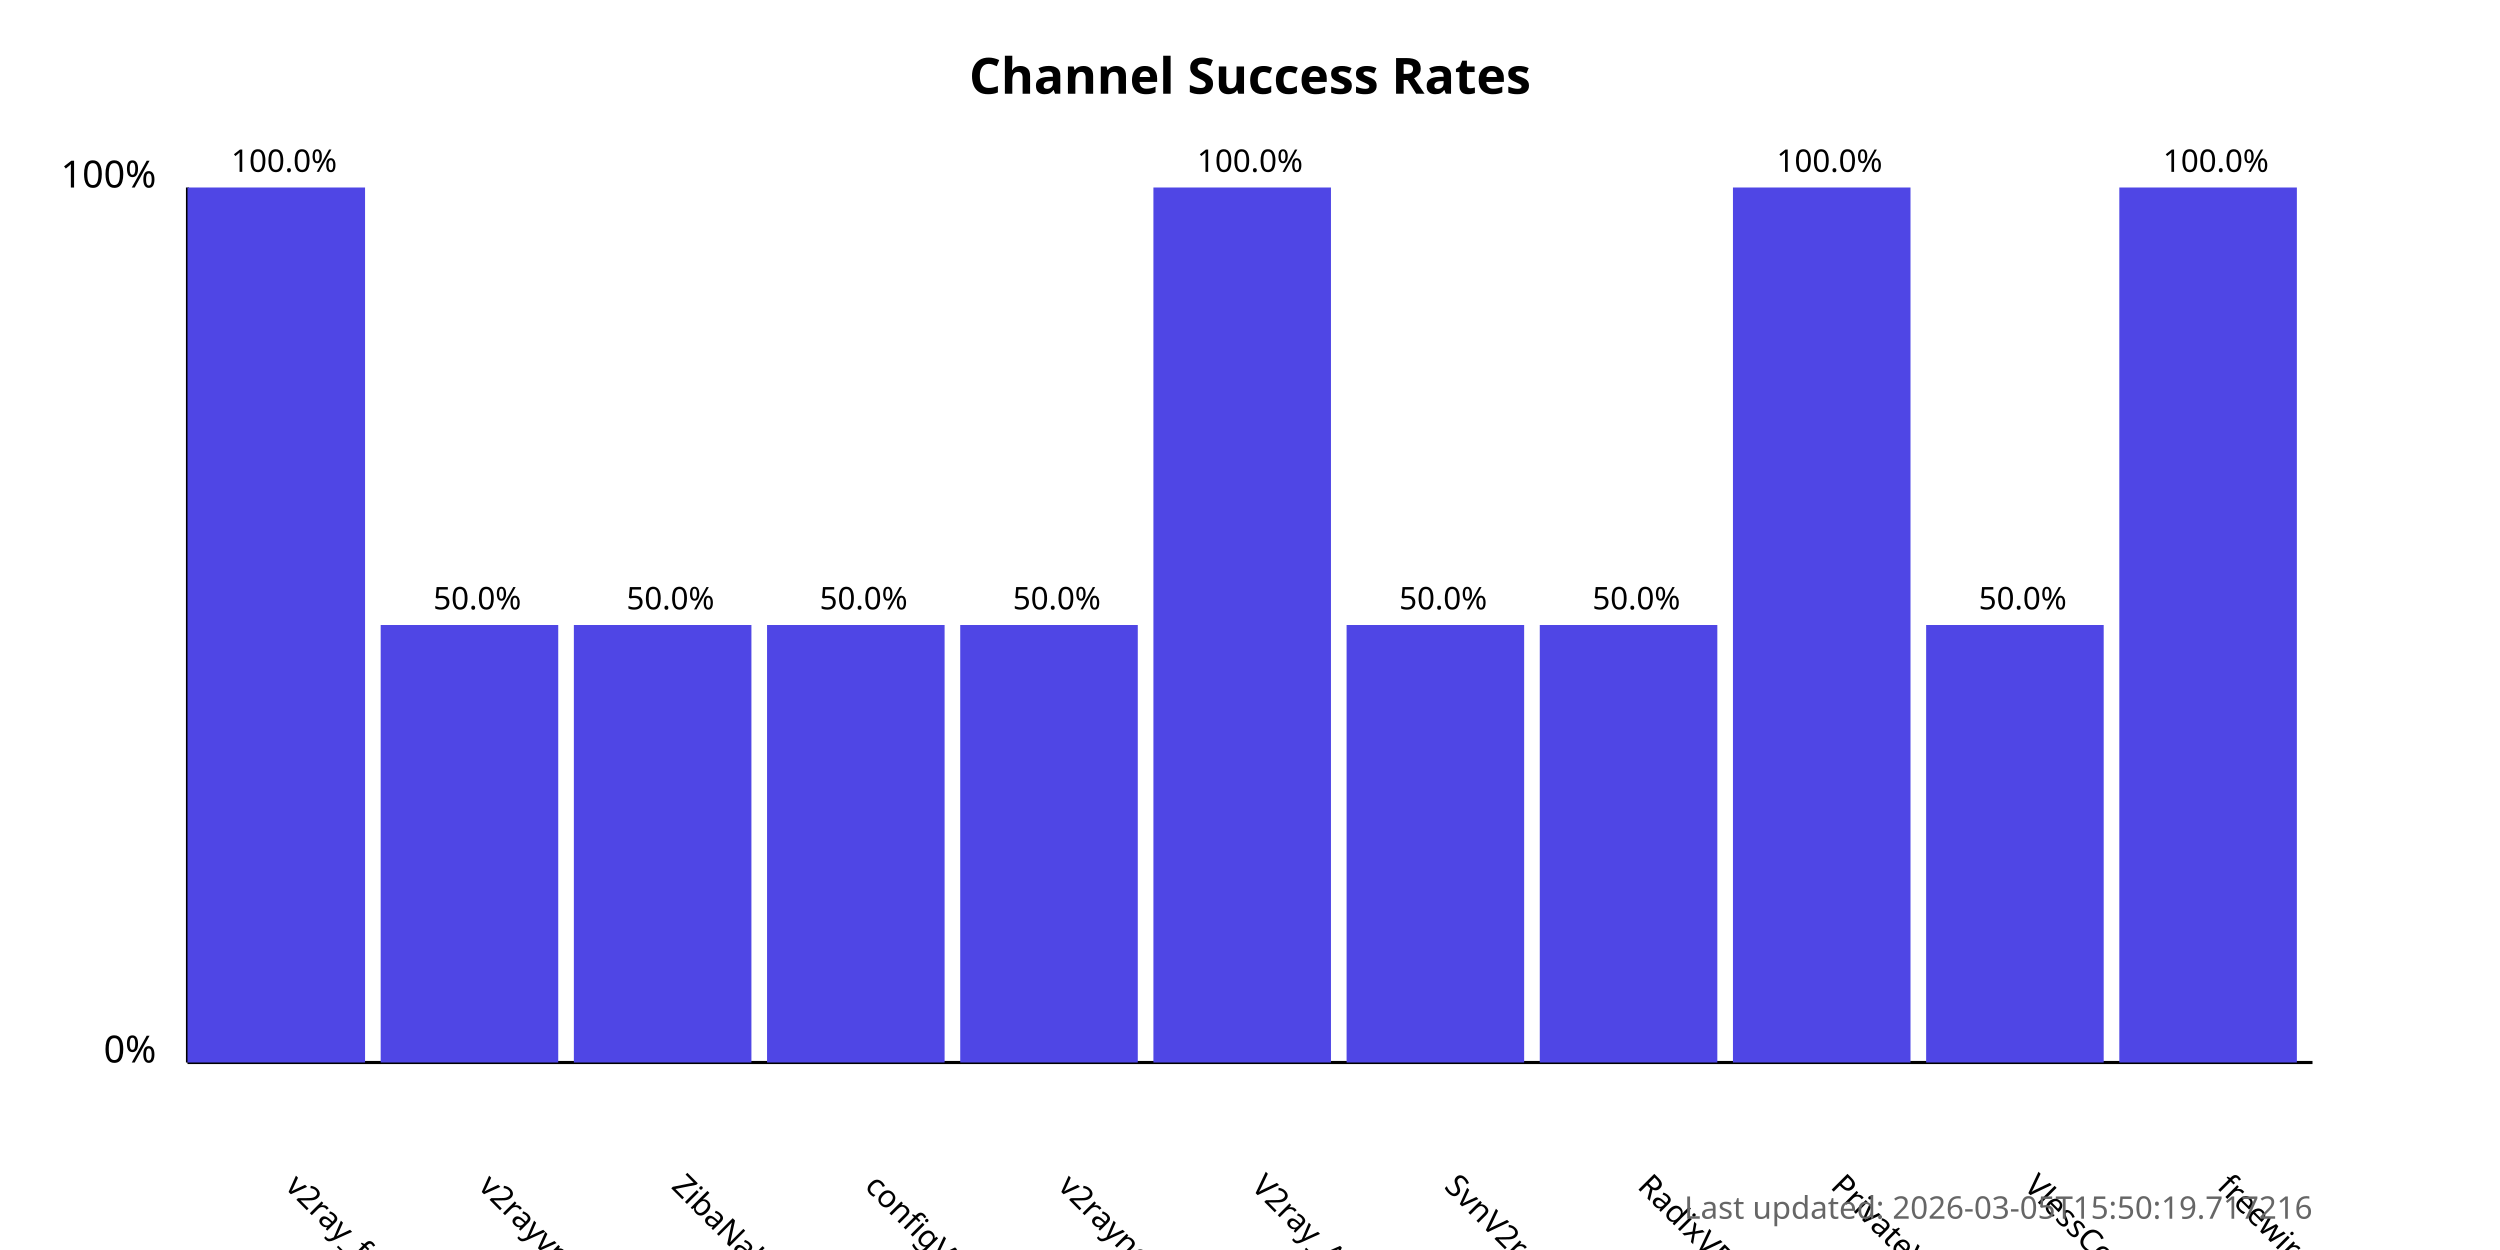
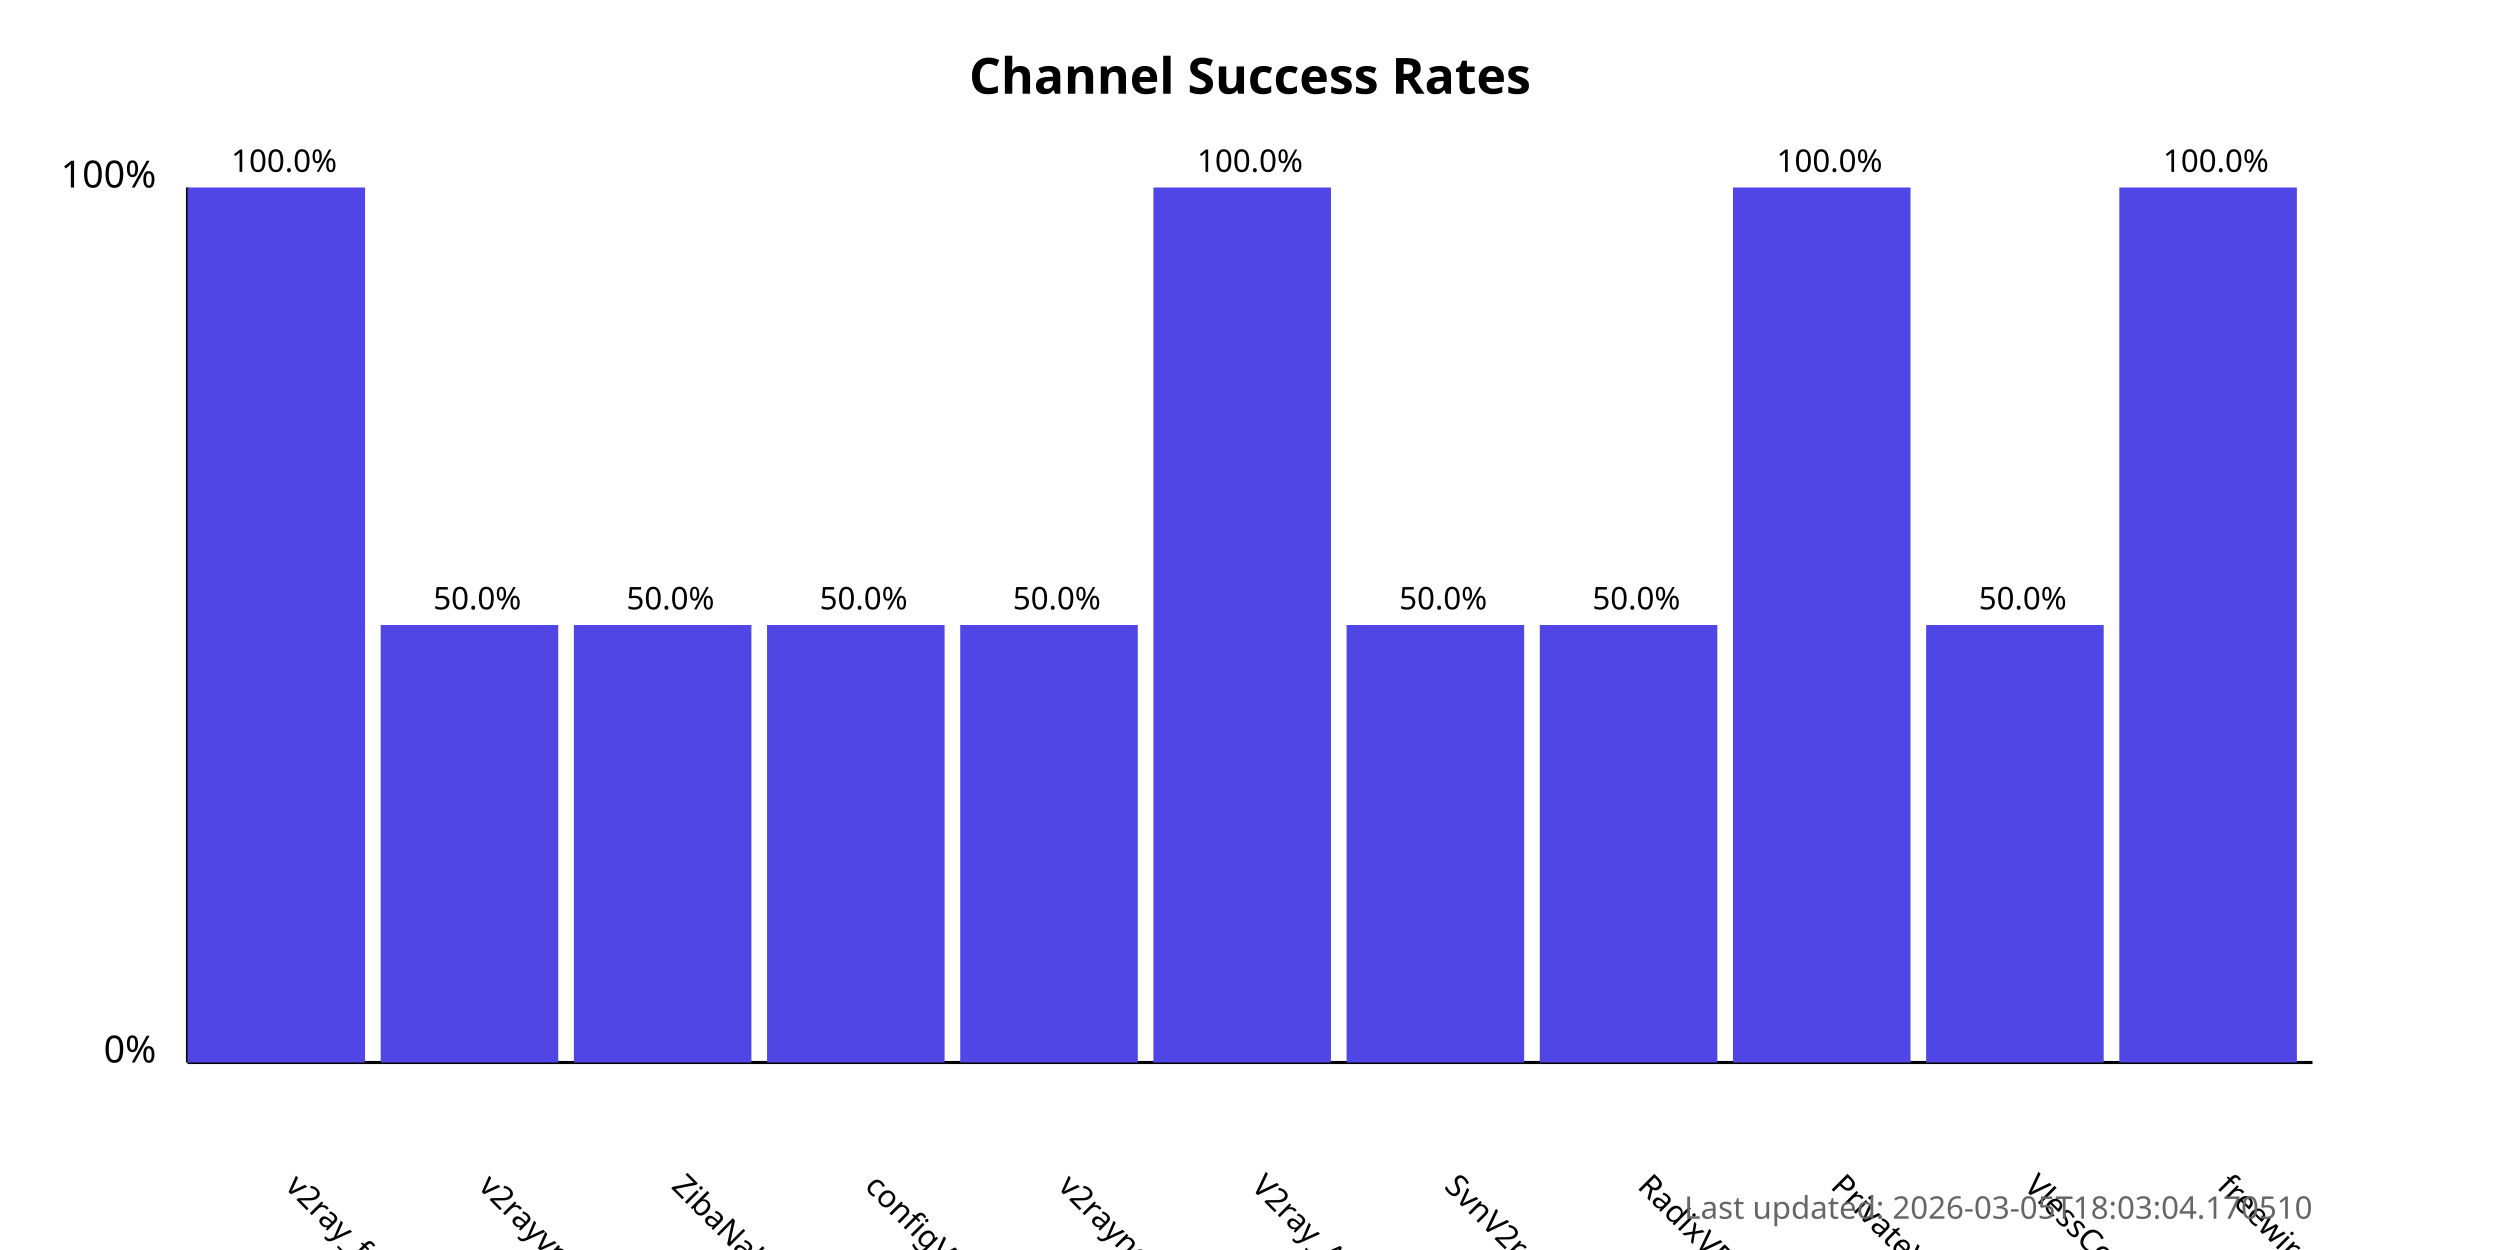
<svg xmlns="http://www.w3.org/2000/svg" width="800" height="400">
  <style>
            .chart-title { font: bold 16px sans-serif; }
            .axis-label { font: 12px sans-serif; }
            .tick-label { font: 10px sans-serif; }
            .bar { fill: #4f46e5; }
            .bar:hover { fill: #6366f1; }
            .timestamp { font: 10px sans-serif; fill: #666; }
        </style>
  <text x="400.0" y="30" text-anchor="middle" class="chart-title">
            Channel Success Rates
        </text>
  <line x1="60" y1="340" x2="60" y2="60" stroke="black" stroke-width="1" />
  <line x1="60" y1="340" x2="740" y2="340" stroke="black" stroke-width="1" />
  <text x="50" y="340" text-anchor="end" class="axis-label">0%</text>
  <text x="50" y="60" text-anchor="end" class="axis-label">100%</text>
  <g>
    <rect x="60" y="60.0" width="56.818" height="280.0" class="bar" />
    <text x="90.909" y="380" transform="rotate(45, 90.90909, 380)" text-anchor="start" class="tick-label">
                v2ray_free_conf
            </text>
    <text x="90.909" y="55.0" text-anchor="middle" class="tick-label">
                100.0%
            </text>
  </g>
  <g>
    <rect x="121.818" y="200.0" width="56.818" height="140.0" class="bar" />
    <text x="152.727" y="380" transform="rotate(45, 152.7273, 380)" text-anchor="start" class="tick-label">
                v2rayvpno
            </text>
    <text x="152.727" y="195.0" text-anchor="middle" class="tick-label">
                50.0%
            </text>
  </g>
  <g>
    <rect x="183.636" y="200.0" width="56.818" height="140.0" class="bar" />
    <text x="214.545" y="380" transform="rotate(45, 214.5455, 380)" text-anchor="start" class="tick-label">
                ZibaNabz
            </text>
    <text x="214.545" y="195.0" text-anchor="middle" class="tick-label">
                50.0%
            </text>
  </g>
  <g>
    <rect x="245.455" y="200.0" width="56.818" height="140.0" class="bar" />
    <text x="276.364" y="380" transform="rotate(45, 276.3636, 380)" text-anchor="start" class="tick-label">
                configV2rayForFree
            </text>
    <text x="276.364" y="195.0" text-anchor="middle" class="tick-label">
                50.0%
            </text>
  </g>
  <g>
    <rect x="307.273" y="200.0" width="56.818" height="140.0" class="bar" />
    <text x="338.182" y="380" transform="rotate(45, 338.1818, 380)" text-anchor="start" class="tick-label">
                v2rayngvpn
            </text>
    <text x="338.182" y="195.0" text-anchor="middle" class="tick-label">
                50.0%
            </text>
  </g>
  <g>
    <rect x="369.091" y="60.0" width="56.818" height="280.0" class="bar" />
    <text x="400.0" y="380" transform="rotate(45, 400.0, 380)" text-anchor="start" class="tick-label">
                V2ray_Alpha
            </text>
    <text x="400.0" y="55.0" text-anchor="middle" class="tick-label">
                100.0%
            </text>
  </g>
  <g>
    <rect x="430.909" y="200.0" width="56.818" height="140.0" class="bar" />
    <text x="461.818" y="380" transform="rotate(45, 461.8182, 380)" text-anchor="start" class="tick-label">
                SvnV2ray
            </text>
    <text x="461.818" y="195.0" text-anchor="middle" class="tick-label">
                50.0%
            </text>
  </g>
  <g>
    <rect x="492.727" y="200.0" width="56.818" height="140.0" class="bar" />
    <text x="523.636" y="380" transform="rotate(45, 523.6364, 380)" text-anchor="start" class="tick-label">
                RadixVPN
            </text>
    <text x="523.636" y="195.0" text-anchor="middle" class="tick-label">
                50.0%
            </text>
  </g>
  <g>
    <rect x="554.545" y="60.0" width="56.818" height="280.0" class="bar" />
    <text x="585.455" y="380" transform="rotate(45, 585.4545, 380)" text-anchor="start" class="tick-label">
                PrivateVPNs
            </text>
    <text x="585.455" y="55.0" text-anchor="middle" class="tick-label">
                100.0%
            </text>
  </g>
  <g>
    <rect x="616.364" y="200.0" width="56.818" height="140.0" class="bar" />
    <text x="647.273" y="380" transform="rotate(45, 647.2727, 380)" text-anchor="start" class="tick-label">
                VlessConfig
            </text>
    <text x="647.273" y="195.0" text-anchor="middle" class="tick-label">
                50.0%
            </text>
  </g>
  <g>
    <rect x="678.182" y="60.0" width="56.818" height="280.0" class="bar" />
    <text x="709.091" y="380" transform="rotate(45, 709.0909, 380)" text-anchor="start" class="tick-label">
                freewireguard
            </text>
    <text x="709.091" y="55.0" text-anchor="middle" class="tick-label">
                100.0%
            </text>
  </g>
  <text x="740" y="390" text-anchor="end" class="timestamp">
-             Last updated: 2026-03-05T15:50:19.717216
+             Last updated: 2026-03-05T18:03:04.170510
        </text>
</svg>
